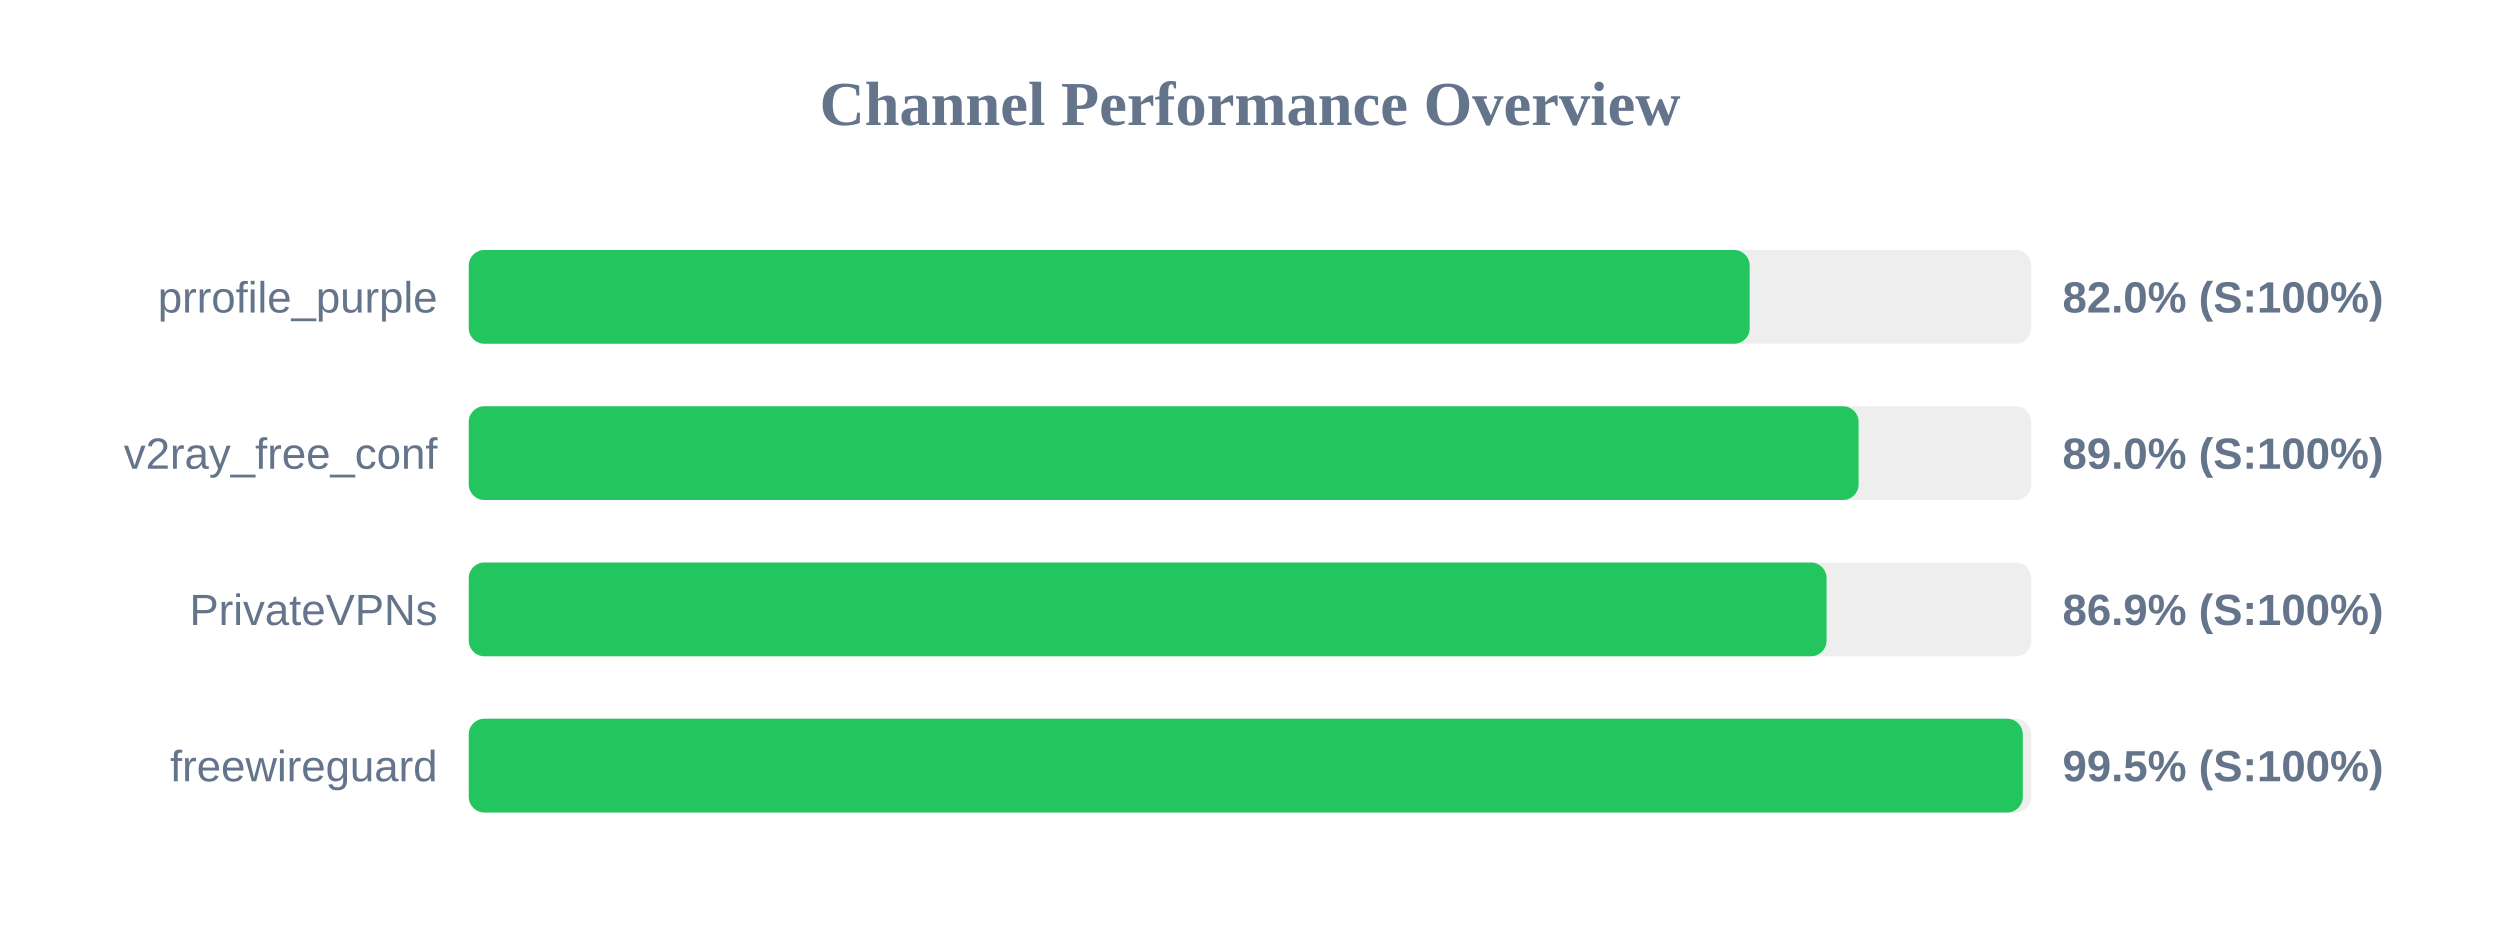
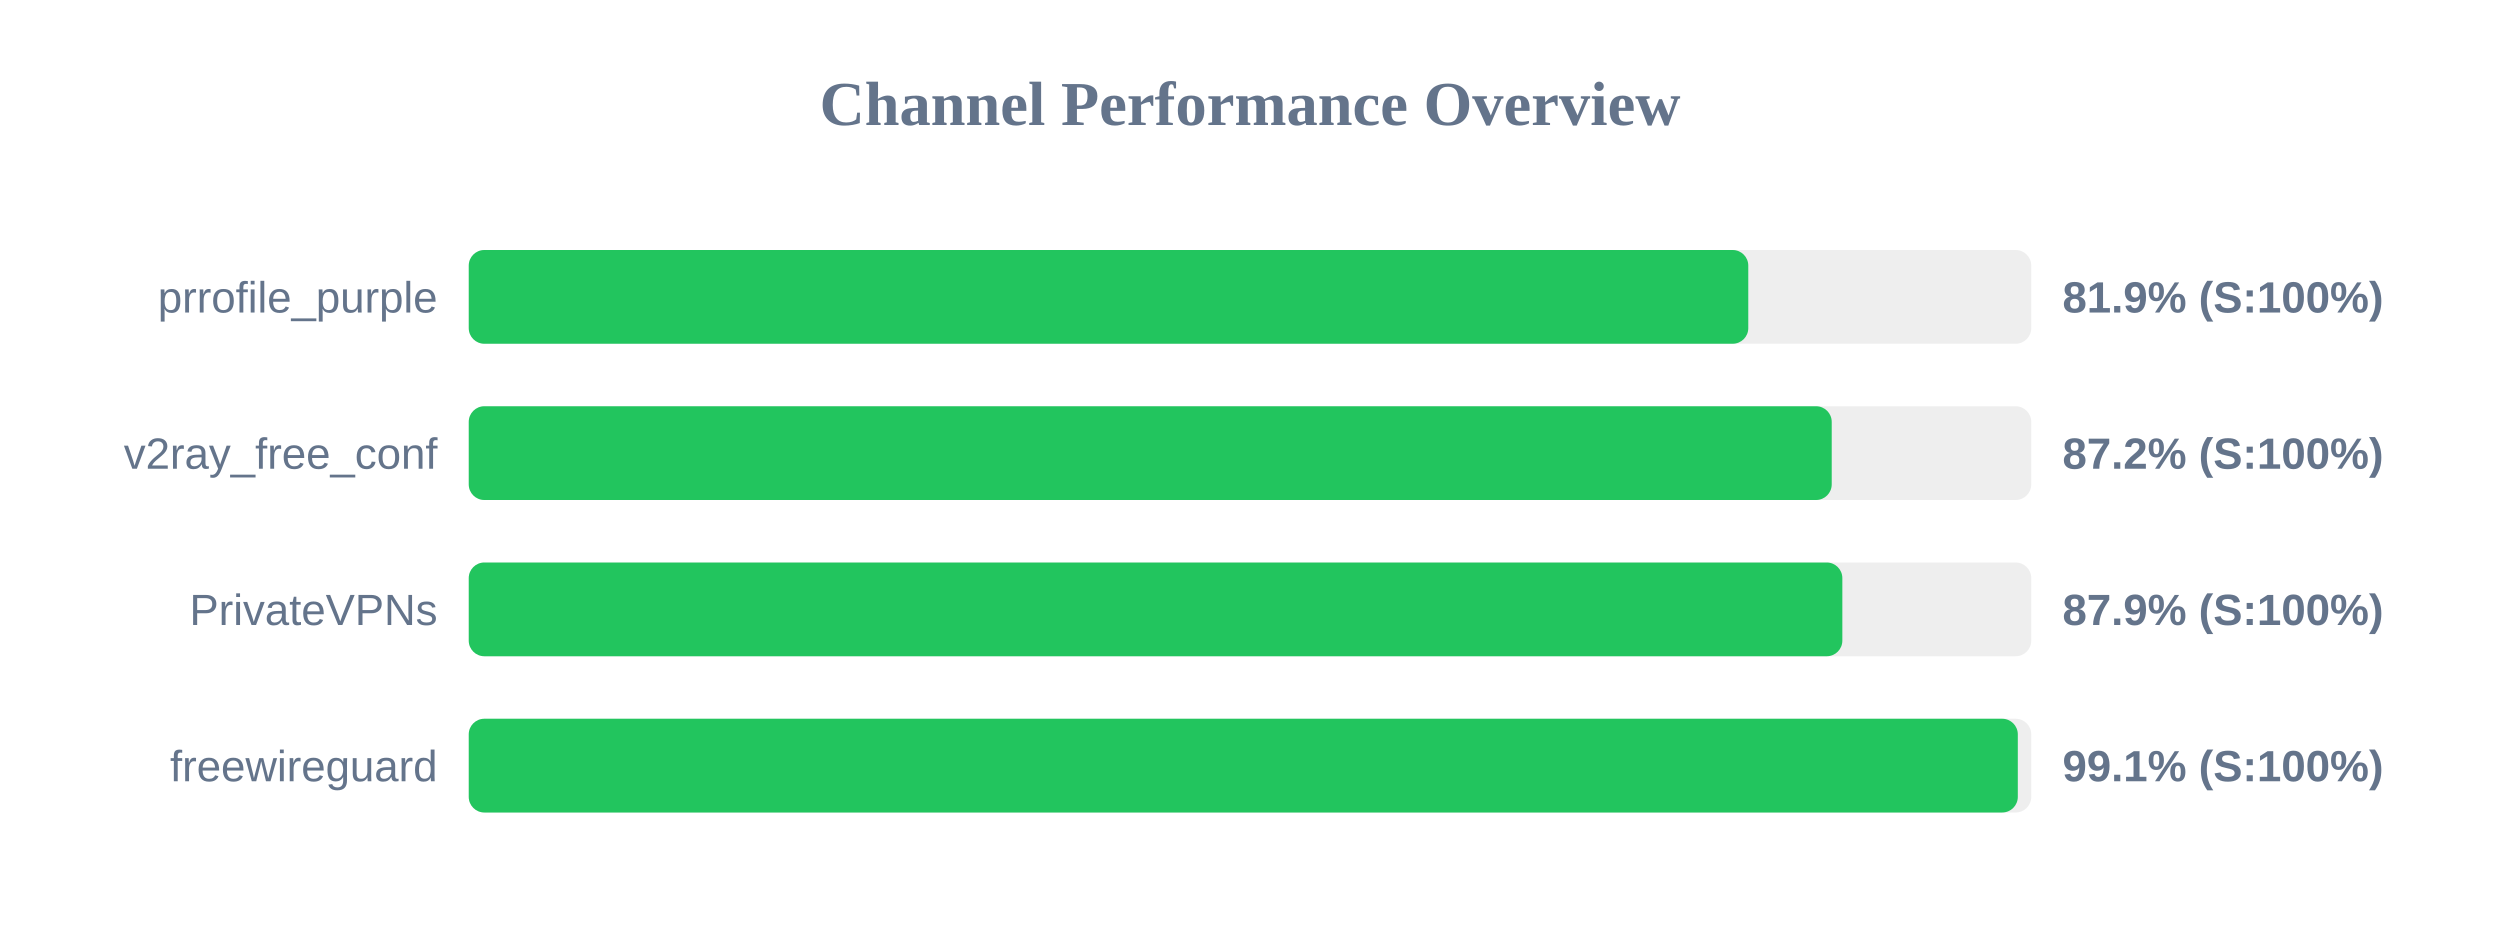
<svg xmlns="http://www.w3.org/2000/svg" width="800" height="300" version="1.1">
  <style>
        .row { font: 14px Arial; fill: #64748b; }
        .score { font: bold 14px Arial; fill: #64748b; }
    </style>
  <text x="400" y="40" text-anchor="middle" font-size="20px" font-weight="bold" fill="#64748b">Channel Performance Overview</text>
  <rect x="150" y="80" width="500" height="30" fill="#eee" rx="5" />
-   <rect x="150" y="80" width="409.9" height="30" fill="#22c55e" rx="5" />
+   <rect x="150" y="80" width="409.45" height="30" fill="#22c55e" rx="5" />
  <text x="140" y="100" text-anchor="end" class="row">prrofile_purple</text>
-   <text x="660" y="100" text-anchor="start" class="score">82.0% (S:100%)</text>
+   <text x="660" y="100" text-anchor="start" class="score">81.9% (S:100%)</text>
  <rect x="150" y="130" width="500" height="30" fill="#eee" rx="5" />
-   <rect x="150" y="130" width="444.75" height="30" fill="#22c55e" rx="5" />
+   <rect x="150" y="130" width="436.15" height="30" fill="#22c55e" rx="5" />
  <text x="140" y="150" text-anchor="end" class="row">v2ray_free_conf</text>
-   <text x="660" y="150" text-anchor="start" class="score">89.0% (S:100%)</text>
+   <text x="660" y="150" text-anchor="start" class="score">87.2% (S:100%)</text>
  <rect x="150" y="180" width="500" height="30" fill="#eee" rx="5" />
-   <rect x="150" y="180" width="434.5" height="30" fill="#22c55e" rx="5" />
+   <rect x="150" y="180" width="439.55" height="30" fill="#22c55e" rx="5" />
  <text x="140" y="200" text-anchor="end" class="row">PrivateVPNs</text>
-   <text x="660" y="200" text-anchor="start" class="score">86.9% (S:100%)</text>
+   <text x="660" y="200" text-anchor="start" class="score">87.9% (S:100%)</text>
  <rect x="150" y="230" width="500" height="30" fill="#eee" rx="5" />
-   <rect x="150" y="230" width="497.3" height="30" fill="#22c55e" rx="5" />
+   <rect x="150" y="230" width="495.7" height="30" fill="#22c55e" rx="5" />
  <text x="140" y="250" text-anchor="end" class="row">freewireguard</text>
-   <text x="660" y="250" text-anchor="start" class="score">99.5% (S:100%)</text>
+   <text x="660" y="250" text-anchor="start" class="score">99.1% (S:100%)</text>
</svg>
